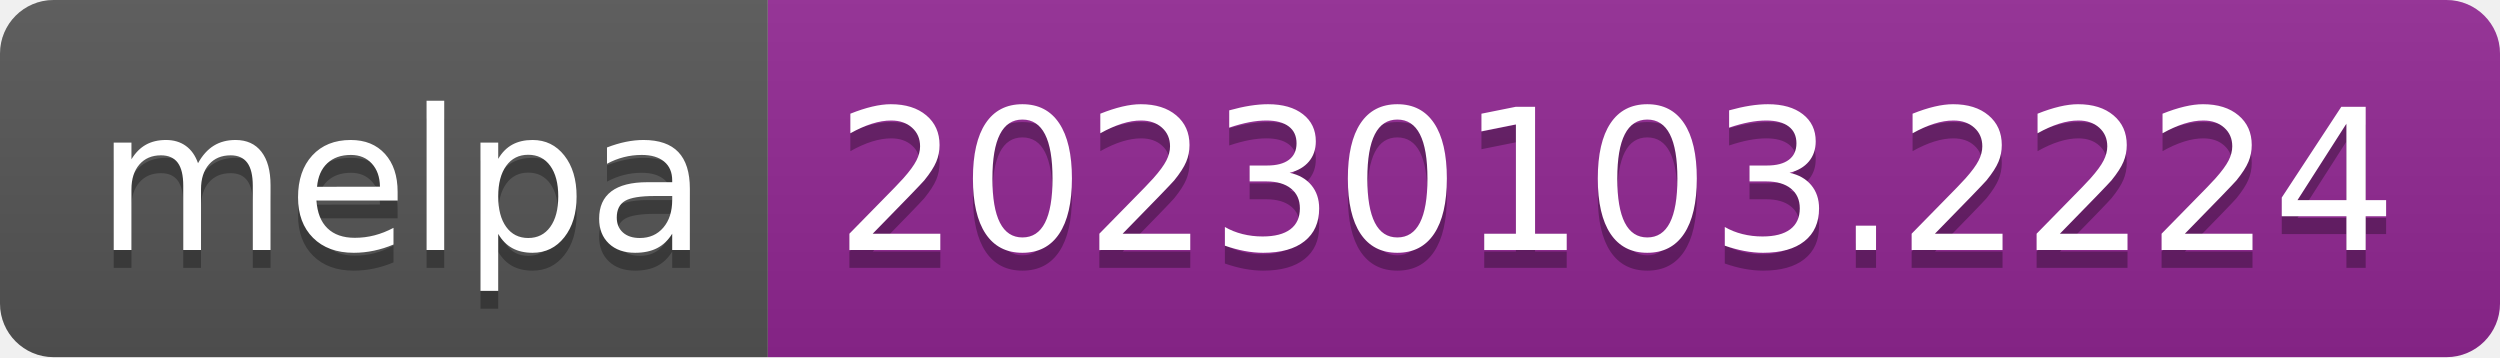
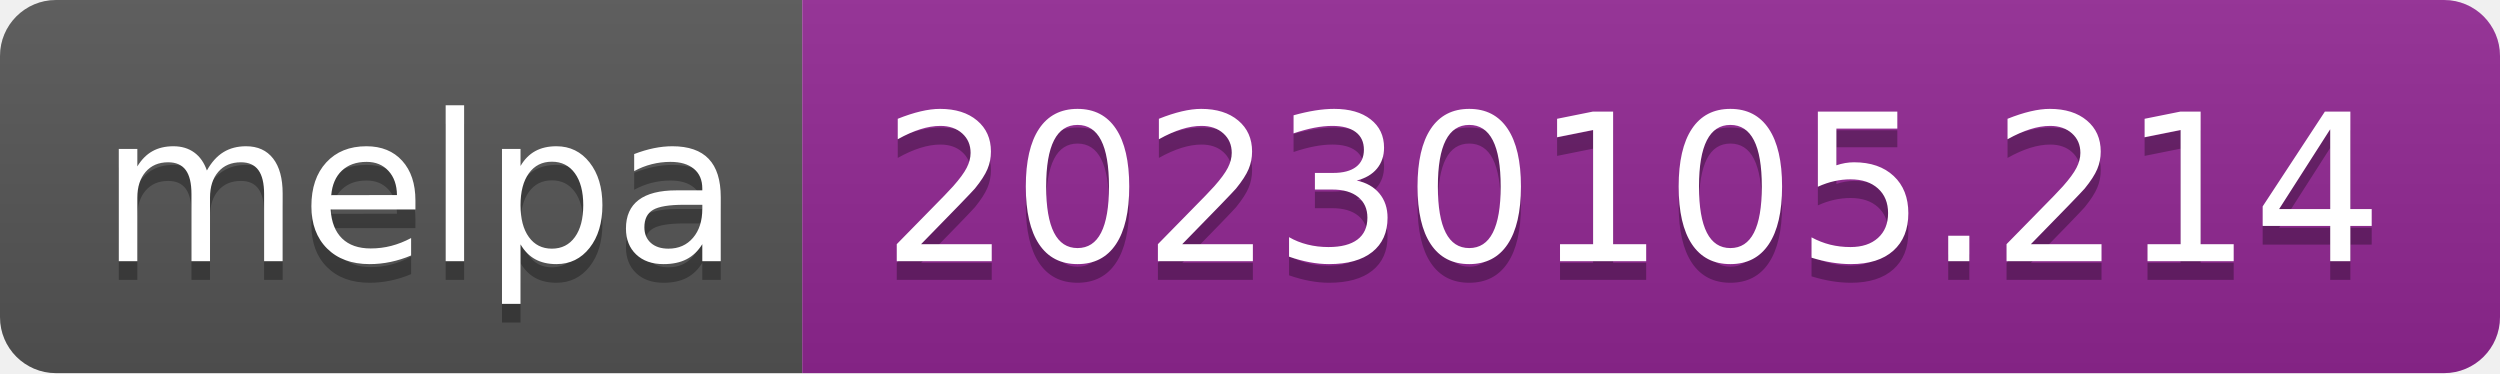
- <svg xmlns="http://www.w3.org/2000/svg" width="140" height="20" role="img" aria-label="melpa: 20230103.2224">
+ <svg xmlns="http://www.w3.org/2000/svg" width="134" height="20" role="img" aria-label="melpa: 20230105.214">
  <linearGradient id="s" x2="0" y2="100%">
    <stop offset="0" stop-color="#bbb" stop-opacity=".1" />
    <stop offset="1" stop-opacity=".1" />
  </linearGradient>
  <clipPath id="r">
-     <rect width="140" height="20" rx="3" fill="#fff" />
+     <rect width="134" height="20" rx="3" fill="#fff" />
  </clipPath>
  <g clip-path="url(#r)">
    <rect width="43" height="20" fill="#555" />
-     <rect x="43" width="97" height="20" fill="#922793" />
-     <rect width="140" height="20" fill="url(#s)" />
+     <rect x="43" width="91" height="20" fill="#922793" />
+     <rect width="134" height="20" fill="url(#s)" />
  </g>
  <g fill="#fff" text-anchor="middle" font-family="Verdana,Geneva,DejaVu Sans,sans-serif" text-rendering="geometricPrecision" font-size="110">
    <text aria-hidden="true" x="225" y="150" fill="#010101" fill-opacity=".3" transform="scale(.1)" textLength="330">melpa</text>
    <text x="225" y="140" transform="scale(.1)" fill="#fff" textLength="330">melpa</text>
-     <text aria-hidden="true" x="905" y="150" fill="#010101" fill-opacity=".3" transform="scale(.1)" textLength="870">20230103.2224</text>
-     <text x="905" y="140" transform="scale(.1)" fill="#fff" textLength="870">20230103.2224</text>
+     <text aria-hidden="true" x="875" y="150" fill="#010101" fill-opacity=".3" transform="scale(.1)" textLength="810">20230105.214</text>
+     <text x="875" y="140" transform="scale(.1)" fill="#fff" textLength="810">20230105.214</text>
  </g>
</svg>
